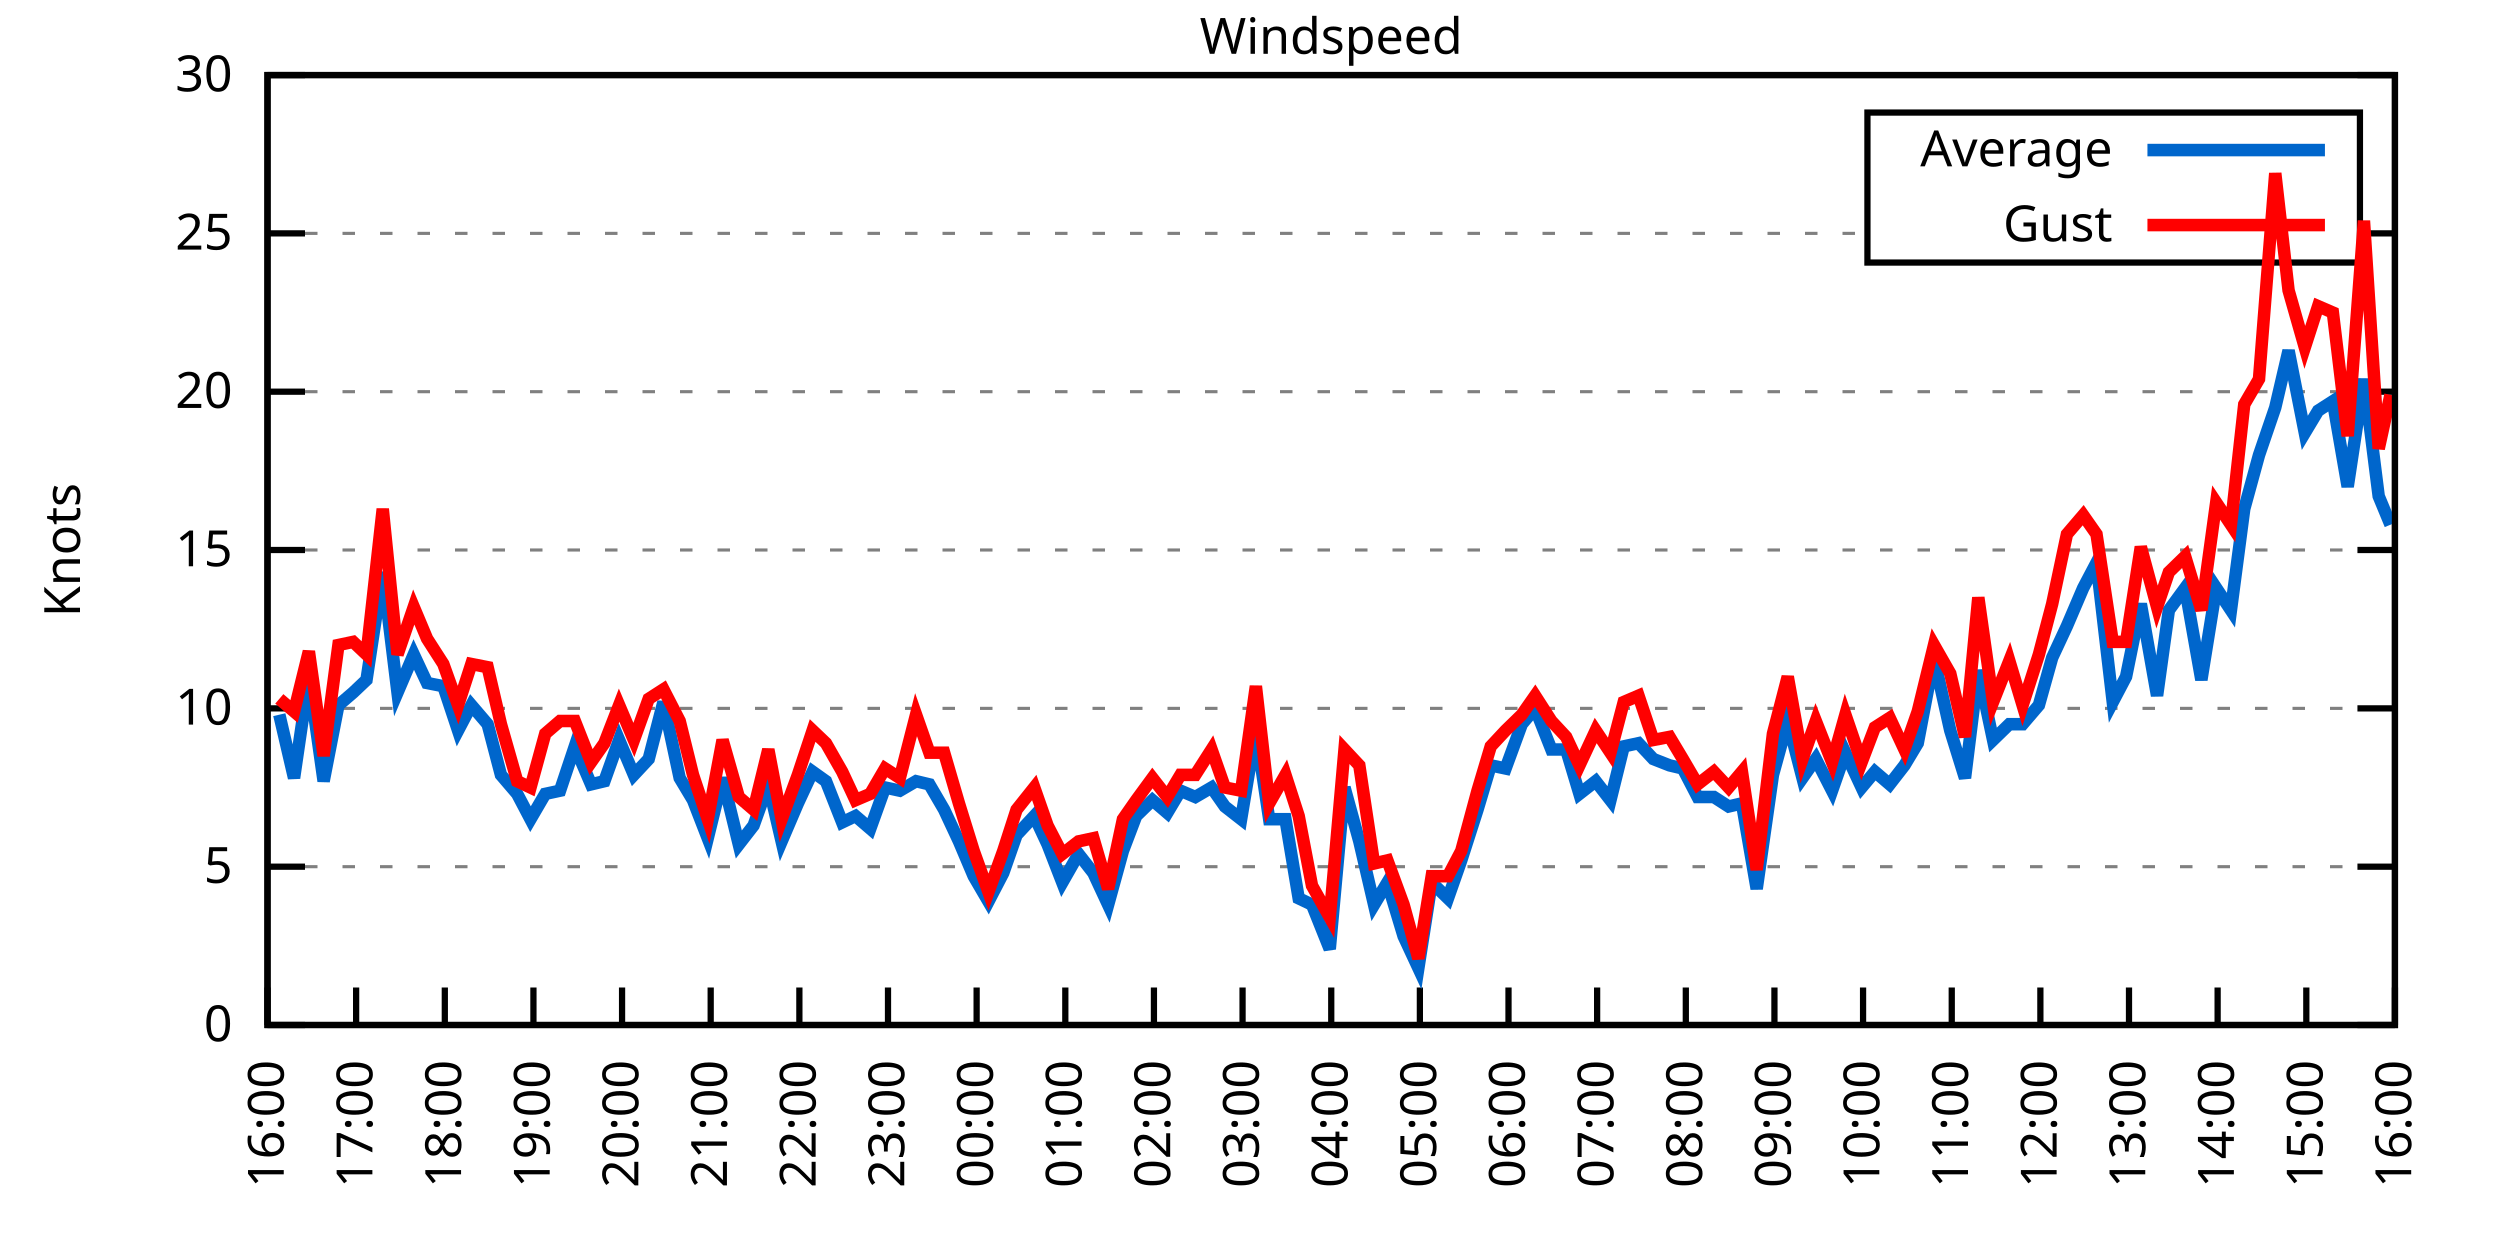
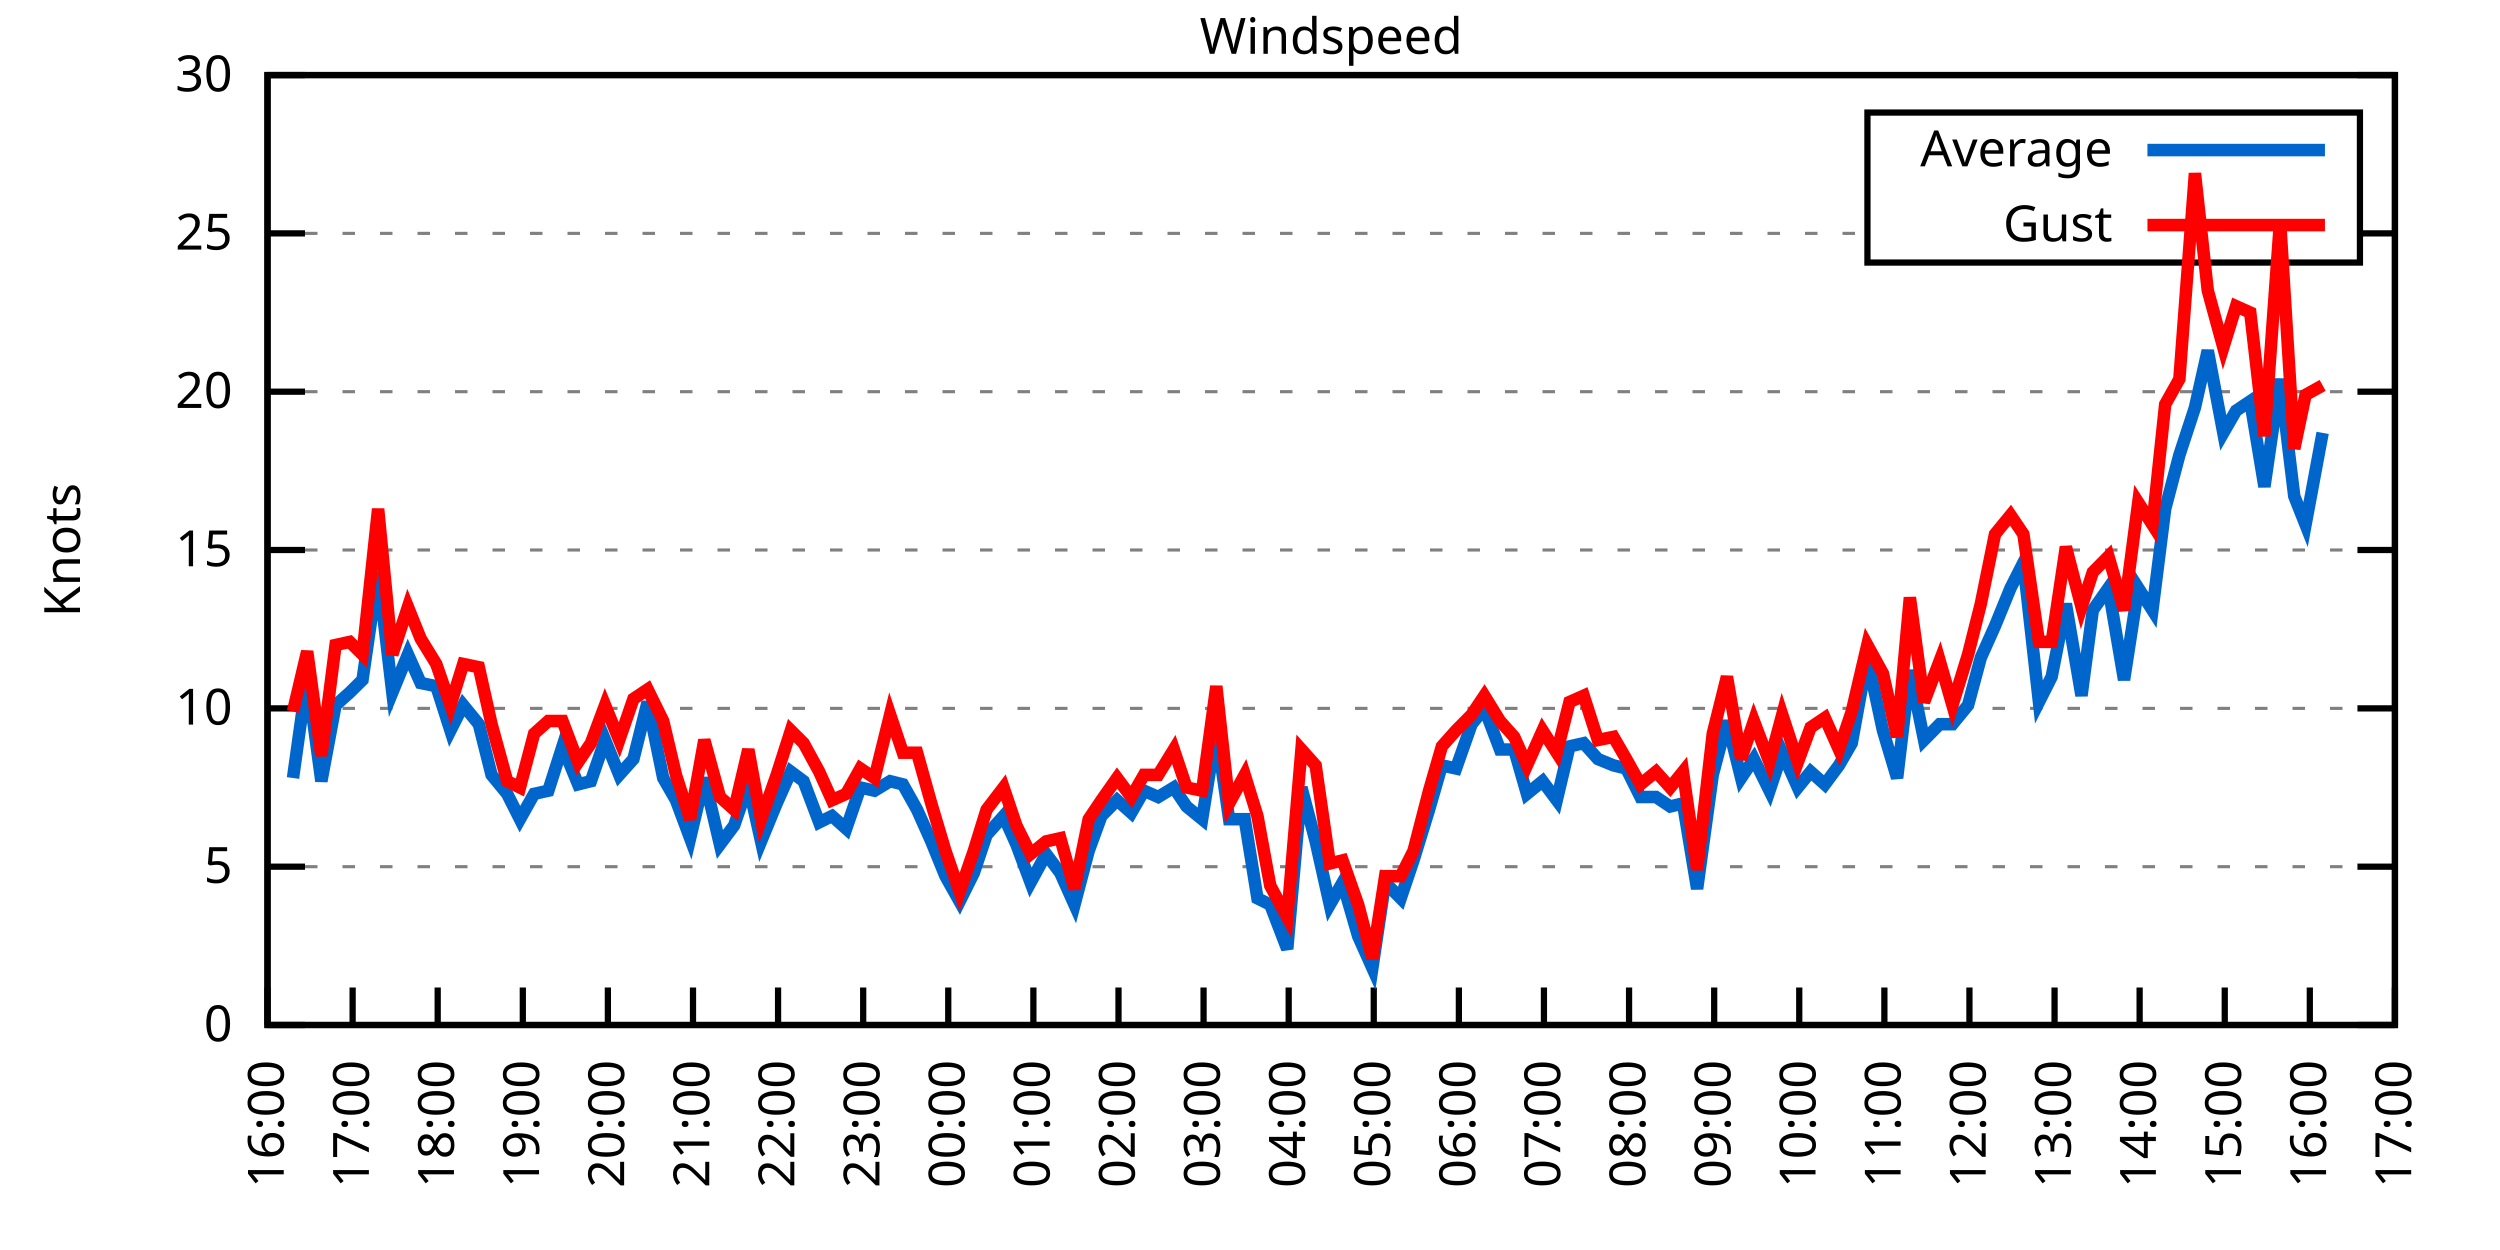
<svg xmlns="http://www.w3.org/2000/svg" xmlns:xlink="http://www.w3.org/1999/xlink" width="400" height="200" viewBox="0 0 400 200">
  <g id="gnuplot_canvas">
    <rect x="0" y="0" width="400" height="200" fill="none" />
    <defs>
      <circle id="gpDot" r="0.5" stroke-width="0.5" stroke="currentColor" />
      <path id="gpPt0" stroke-width="0.333" stroke="currentColor" d="M-1,0 h2 M0,-1 v2" />
      <path id="gpPt1" stroke-width="0.333" stroke="currentColor" d="M-1,-1 L1,1 M1,-1 L-1,1" />
      <path id="gpPt2" stroke-width="0.333" stroke="currentColor" d="M-1,0 L1,0 M0,-1 L0,1 M-1,-1 L1,1 M-1,1 L1,-1" />
      <rect id="gpPt3" stroke-width="0.333" stroke="currentColor" x="-1" y="-1" width="2" height="2" />
      <rect id="gpPt4" stroke-width="0.333" stroke="currentColor" fill="currentColor" x="-1" y="-1" width="2" height="2" />
      <circle id="gpPt5" stroke-width="0.333" stroke="currentColor" cx="0" cy="0" r="1" />
      <use xlink:href="#gpPt5" id="gpPt6" fill="currentColor" stroke="none" />
      <path id="gpPt7" stroke-width="0.333" stroke="currentColor" d="M0,-1.33 L-1.33,0.67 L1.33,0.67 z" />
      <use xlink:href="#gpPt7" id="gpPt8" fill="currentColor" stroke="none" />
      <use xlink:href="#gpPt7" id="gpPt9" stroke="currentColor" transform="rotate(180)" />
      <use xlink:href="#gpPt9" id="gpPt10" fill="currentColor" stroke="none" />
      <use xlink:href="#gpPt3" id="gpPt11" stroke="currentColor" transform="rotate(45)" />
      <use xlink:href="#gpPt11" id="gpPt12" fill="currentColor" stroke="none" />
      <path id="gpPt13" stroke-width="0.333" stroke="currentColor" d="M0,1.330 L1.265,0.411 L0.782,-1.067 L-0.782,-1.076 L-1.265,0.411 z" />
      <use xlink:href="#gpPt13" id="gpPt14" fill="currentColor" stroke="none" />
      <filter id="textbox" filterUnits="objectBoundingBox" x="0" y="0" height="1" width="1">
        <feFlood flood-color="white" flood-opacity="1" result="bgnd" />
        <feComposite in="SourceGraphic" in2="bgnd" operator="atop" />
      </filter>
      <filter id="greybox" filterUnits="objectBoundingBox" x="0" y="0" height="1" width="1">
        <feFlood flood-color="lightgrey" flood-opacity="1" result="grey" />
        <feComposite in="SourceGraphic" in2="grey" operator="atop" />
      </filter>
    </defs>
    <g fill="none" color="white" stroke="currentColor" stroke-width="1.00" stroke-linecap="butt" stroke-linejoin="miter">
</g>
    <g fill="none" color="black" stroke="currentColor" stroke-width="1.00" stroke-linecap="butt" stroke-linejoin="miter">
      <g stroke="none" shape-rendering="crispEdges">
        <polygon fill="rgb(255, 255, 255)" points="42.80,164.00 383.18,164.00 383.18,12.02 42.80,12.02 " />
      </g>
    </g>
    <g fill="none" color="black" stroke="currentColor" stroke-width="1.00" stroke-linecap="butt" stroke-linejoin="miter">
</g>
    <g fill="none" color="black" stroke="black" stroke-width="0.50" stroke-linecap="butt" stroke-linejoin="miter">
</g>
    <g fill="none" color="gray" stroke="currentColor" stroke-width="0.50" stroke-linecap="butt" stroke-linejoin="miter">
      <path stroke="gray" stroke-dasharray="2,4" class="gridline" d="M42.80,164.00 L383.19,164.00  " />
    </g>
    <g fill="none" color="gray" stroke="gray" stroke-width="1.00" stroke-linecap="butt" stroke-linejoin="miter">
</g>
    <g fill="none" color="black" stroke="currentColor" stroke-width="1.00" stroke-linecap="butt" stroke-linejoin="miter">
      <path stroke="black" d="M42.80,164.00 L48.80,164.00 M383.19,164.00 L377.19,164.00  " />
      <g transform="translate(37.20,166.60)" stroke="none" fill="black" font-family="Sans" font-size="8.00" text-anchor="end">
        <text>
          <tspan font-family="Sans"> 0</tspan>
        </text>
      </g>
    </g>
    <g fill="none" color="black" stroke="currentColor" stroke-width="1.00" stroke-linecap="butt" stroke-linejoin="miter">
</g>
    <g fill="none" color="black" stroke="black" stroke-width="0.50" stroke-linecap="butt" stroke-linejoin="miter">
</g>
    <g fill="none" color="gray" stroke="currentColor" stroke-width="0.50" stroke-linecap="butt" stroke-linejoin="miter">
      <path stroke="gray" stroke-dasharray="2,4" class="gridline" d="M42.80,138.67 L383.19,138.67  " />
    </g>
    <g fill="none" color="gray" stroke="gray" stroke-width="1.00" stroke-linecap="butt" stroke-linejoin="miter">
</g>
    <g fill="none" color="black" stroke="currentColor" stroke-width="1.00" stroke-linecap="butt" stroke-linejoin="miter">
      <path stroke="black" d="M42.80,138.67 L48.80,138.67 M383.19,138.67 L377.19,138.67  " />
      <g transform="translate(37.20,141.27)" stroke="none" fill="black" font-family="Sans" font-size="8.00" text-anchor="end">
        <text>
          <tspan font-family="Sans"> 5</tspan>
        </text>
      </g>
    </g>
    <g fill="none" color="black" stroke="currentColor" stroke-width="1.00" stroke-linecap="butt" stroke-linejoin="miter">
</g>
    <g fill="none" color="black" stroke="black" stroke-width="0.50" stroke-linecap="butt" stroke-linejoin="miter">
</g>
    <g fill="none" color="gray" stroke="currentColor" stroke-width="0.50" stroke-linecap="butt" stroke-linejoin="miter">
      <path stroke="gray" stroke-dasharray="2,4" class="gridline" d="M42.80,113.34 L383.19,113.34  " />
    </g>
    <g fill="none" color="gray" stroke="gray" stroke-width="1.00" stroke-linecap="butt" stroke-linejoin="miter">
</g>
    <g fill="none" color="black" stroke="currentColor" stroke-width="1.00" stroke-linecap="butt" stroke-linejoin="miter">
      <path stroke="black" d="M42.80,113.34 L48.80,113.34 M383.19,113.34 L377.19,113.34  " />
      <g transform="translate(37.20,115.94)" stroke="none" fill="black" font-family="Sans" font-size="8.00" text-anchor="end">
        <text>
          <tspan font-family="Sans"> 10</tspan>
        </text>
      </g>
    </g>
    <g fill="none" color="black" stroke="currentColor" stroke-width="1.00" stroke-linecap="butt" stroke-linejoin="miter">
</g>
    <g fill="none" color="black" stroke="black" stroke-width="0.50" stroke-linecap="butt" stroke-linejoin="miter">
</g>
    <g fill="none" color="gray" stroke="currentColor" stroke-width="0.50" stroke-linecap="butt" stroke-linejoin="miter">
      <path stroke="gray" stroke-dasharray="2,4" class="gridline" d="M42.80,88.00 L383.19,88.00  " />
    </g>
    <g fill="none" color="gray" stroke="gray" stroke-width="1.00" stroke-linecap="butt" stroke-linejoin="miter">
</g>
    <g fill="none" color="black" stroke="currentColor" stroke-width="1.00" stroke-linecap="butt" stroke-linejoin="miter">
      <path stroke="black" d="M42.80,88.00 L48.80,88.00 M383.19,88.00 L377.19,88.00  " />
      <g transform="translate(37.20,90.60)" stroke="none" fill="black" font-family="Sans" font-size="8.00" text-anchor="end">
        <text>
          <tspan font-family="Sans"> 15</tspan>
        </text>
      </g>
    </g>
    <g fill="none" color="black" stroke="currentColor" stroke-width="1.00" stroke-linecap="butt" stroke-linejoin="miter">
</g>
    <g fill="none" color="black" stroke="black" stroke-width="0.50" stroke-linecap="butt" stroke-linejoin="miter">
</g>
    <g fill="none" color="gray" stroke="currentColor" stroke-width="0.50" stroke-linecap="butt" stroke-linejoin="miter">
      <path stroke="gray" stroke-dasharray="2,4" class="gridline" d="M42.80,62.67 L383.19,62.67  " />
    </g>
    <g fill="none" color="gray" stroke="gray" stroke-width="1.00" stroke-linecap="butt" stroke-linejoin="miter">
</g>
    <g fill="none" color="black" stroke="currentColor" stroke-width="1.00" stroke-linecap="butt" stroke-linejoin="miter">
      <path stroke="black" d="M42.80,62.67 L48.80,62.67 M383.19,62.67 L377.19,62.67  " />
      <g transform="translate(37.20,65.27)" stroke="none" fill="black" font-family="Sans" font-size="8.00" text-anchor="end">
        <text>
          <tspan font-family="Sans"> 20</tspan>
        </text>
      </g>
    </g>
    <g fill="none" color="black" stroke="currentColor" stroke-width="1.00" stroke-linecap="butt" stroke-linejoin="miter">
</g>
    <g fill="none" color="black" stroke="black" stroke-width="0.50" stroke-linecap="butt" stroke-linejoin="miter">
</g>
    <g fill="none" color="gray" stroke="currentColor" stroke-width="0.50" stroke-linecap="butt" stroke-linejoin="miter">
      <path stroke="gray" stroke-dasharray="2,4" class="gridline" d="M42.80,37.34 L298.79,37.34 M377.59,37.34 L383.19,37.34  " />
    </g>
    <g fill="none" color="gray" stroke="gray" stroke-width="1.00" stroke-linecap="butt" stroke-linejoin="miter">
</g>
    <g fill="none" color="black" stroke="currentColor" stroke-width="1.00" stroke-linecap="butt" stroke-linejoin="miter">
      <path stroke="black" d="M42.80,37.34 L48.80,37.34 M383.19,37.34 L377.19,37.34  " />
      <g transform="translate(37.20,39.94)" stroke="none" fill="black" font-family="Sans" font-size="8.00" text-anchor="end">
        <text>
          <tspan font-family="Sans"> 25</tspan>
        </text>
      </g>
    </g>
    <g fill="none" color="black" stroke="currentColor" stroke-width="1.00" stroke-linecap="butt" stroke-linejoin="miter">
</g>
    <g fill="none" color="black" stroke="black" stroke-width="0.50" stroke-linecap="butt" stroke-linejoin="miter">
</g>
    <g fill="none" color="gray" stroke="currentColor" stroke-width="0.50" stroke-linecap="butt" stroke-linejoin="miter">
      <path stroke="gray" stroke-dasharray="2,4" class="gridline" d="M42.80,12.01 L383.19,12.01  " />
    </g>
    <g fill="none" color="gray" stroke="gray" stroke-width="1.00" stroke-linecap="butt" stroke-linejoin="miter">
</g>
    <g fill="none" color="black" stroke="currentColor" stroke-width="1.00" stroke-linecap="butt" stroke-linejoin="miter">
      <path stroke="black" d="M42.80,12.01 L48.80,12.01 M383.19,12.01 L377.19,12.01  " />
      <g transform="translate(37.20,14.61)" stroke="none" fill="black" font-family="Sans" font-size="8.00" text-anchor="end">
        <text>
          <tspan font-family="Sans"> 30</tspan>
        </text>
      </g>
    </g>
    <g fill="none" color="black" stroke="currentColor" stroke-width="1.00" stroke-linecap="butt" stroke-linejoin="miter">
      <path stroke="black" d="M42.80,164.00 L42.80,158.00  " />
      <g transform="translate(45.40,169.60) rotate(270.00)" stroke="none" fill="black" font-family="Sans" font-size="8.00" text-anchor="end">
        <text>
          <tspan font-family="Sans">16:00</tspan>
        </text>
      </g>
    </g>
    <g fill="none" color="black" stroke="currentColor" stroke-width="1.00" stroke-linecap="butt" stroke-linejoin="miter">
-       <path stroke="black" d="M56.98,164.00 L56.98,158.00  " />
-       <g transform="translate(59.58,169.60) rotate(270.00)" stroke="none" fill="black" font-family="Sans" font-size="8.00" text-anchor="end">
+       <path stroke="black" d="M56.42,164.00 L56.42,158.00  " />
+       <g transform="translate(59.02,169.60) rotate(270.00)" stroke="none" fill="black" font-family="Sans" font-size="8.00" text-anchor="end">
        <text>
          <tspan font-family="Sans">17:00</tspan>
        </text>
      </g>
    </g>
    <g fill="none" color="black" stroke="currentColor" stroke-width="1.00" stroke-linecap="butt" stroke-linejoin="miter">
-       <path stroke="black" d="M71.17,164.00 L71.17,158.00  " />
-       <g transform="translate(73.77,169.60) rotate(270.00)" stroke="none" fill="black" font-family="Sans" font-size="8.00" text-anchor="end">
+       <path stroke="black" d="M70.03,164.00 L70.03,158.00  " />
+       <g transform="translate(72.63,169.60) rotate(270.00)" stroke="none" fill="black" font-family="Sans" font-size="8.00" text-anchor="end">
        <text>
          <tspan font-family="Sans">18:00</tspan>
        </text>
      </g>
    </g>
    <g fill="none" color="black" stroke="currentColor" stroke-width="1.00" stroke-linecap="butt" stroke-linejoin="miter">
-       <path stroke="black" d="M85.35,164.00 L85.35,158.00  " />
-       <g transform="translate(87.95,169.60) rotate(270.00)" stroke="none" fill="black" font-family="Sans" font-size="8.00" text-anchor="end">
+       <path stroke="black" d="M83.65,164.00 L83.65,158.00  " />
+       <g transform="translate(86.25,169.60) rotate(270.00)" stroke="none" fill="black" font-family="Sans" font-size="8.00" text-anchor="end">
        <text>
          <tspan font-family="Sans">19:00</tspan>
        </text>
      </g>
    </g>
    <g fill="none" color="black" stroke="currentColor" stroke-width="1.00" stroke-linecap="butt" stroke-linejoin="miter">
-       <path stroke="black" d="M99.53,164.00 L99.53,158.00  " />
-       <g transform="translate(102.13,169.60) rotate(270.00)" stroke="none" fill="black" font-family="Sans" font-size="8.00" text-anchor="end">
+       <path stroke="black" d="M97.26,164.00 L97.26,158.00  " />
+       <g transform="translate(99.86,169.60) rotate(270.00)" stroke="none" fill="black" font-family="Sans" font-size="8.00" text-anchor="end">
        <text>
          <tspan font-family="Sans">20:00</tspan>
        </text>
      </g>
    </g>
    <g fill="none" color="black" stroke="currentColor" stroke-width="1.00" stroke-linecap="butt" stroke-linejoin="miter">
-       <path stroke="black" d="M113.71,164.00 L113.71,158.00  " />
-       <g transform="translate(116.31,169.60) rotate(270.00)" stroke="none" fill="black" font-family="Sans" font-size="8.00" text-anchor="end">
+       <path stroke="black" d="M110.88,164.00 L110.88,158.00  " />
+       <g transform="translate(113.48,169.60) rotate(270.00)" stroke="none" fill="black" font-family="Sans" font-size="8.00" text-anchor="end">
        <text>
          <tspan font-family="Sans">21:00</tspan>
        </text>
      </g>
    </g>
    <g fill="none" color="black" stroke="currentColor" stroke-width="1.00" stroke-linecap="butt" stroke-linejoin="miter">
-       <path stroke="black" d="M127.90,164.00 L127.90,158.00  " />
-       <g transform="translate(130.50,169.60) rotate(270.00)" stroke="none" fill="black" font-family="Sans" font-size="8.00" text-anchor="end">
+       <path stroke="black" d="M124.49,164.00 L124.49,158.00  " />
+       <g transform="translate(127.09,169.60) rotate(270.00)" stroke="none" fill="black" font-family="Sans" font-size="8.00" text-anchor="end">
        <text>
          <tspan font-family="Sans">22:00</tspan>
        </text>
      </g>
    </g>
    <g fill="none" color="black" stroke="currentColor" stroke-width="1.00" stroke-linecap="butt" stroke-linejoin="miter">
-       <path stroke="black" d="M142.08,164.00 L142.08,158.00  " />
-       <g transform="translate(144.68,169.60) rotate(270.00)" stroke="none" fill="black" font-family="Sans" font-size="8.00" text-anchor="end">
+       <path stroke="black" d="M138.11,164.00 L138.11,158.00  " />
+       <g transform="translate(140.71,169.60) rotate(270.00)" stroke="none" fill="black" font-family="Sans" font-size="8.00" text-anchor="end">
        <text>
          <tspan font-family="Sans">23:00</tspan>
        </text>
      </g>
    </g>
    <g fill="none" color="black" stroke="currentColor" stroke-width="1.00" stroke-linecap="butt" stroke-linejoin="miter">
-       <path stroke="black" d="M156.26,164.00 L156.26,158.00  " />
-       <g transform="translate(158.86,169.60) rotate(270.00)" stroke="none" fill="black" font-family="Sans" font-size="8.00" text-anchor="end">
+       <path stroke="black" d="M151.72,164.00 L151.72,158.00  " />
+       <g transform="translate(154.32,169.60) rotate(270.00)" stroke="none" fill="black" font-family="Sans" font-size="8.00" text-anchor="end">
        <text>
          <tspan font-family="Sans">00:00</tspan>
        </text>
      </g>
    </g>
    <g fill="none" color="black" stroke="currentColor" stroke-width="1.00" stroke-linecap="butt" stroke-linejoin="miter">
-       <path stroke="black" d="M170.45,164.00 L170.45,158.00  " />
-       <g transform="translate(173.05,169.60) rotate(270.00)" stroke="none" fill="black" font-family="Sans" font-size="8.00" text-anchor="end">
+       <path stroke="black" d="M165.34,164.00 L165.34,158.00  " />
+       <g transform="translate(167.94,169.60) rotate(270.00)" stroke="none" fill="black" font-family="Sans" font-size="8.00" text-anchor="end">
        <text>
          <tspan font-family="Sans">01:00</tspan>
        </text>
      </g>
    </g>
    <g fill="none" color="black" stroke="currentColor" stroke-width="1.00" stroke-linecap="butt" stroke-linejoin="miter">
-       <path stroke="black" d="M184.63,164.00 L184.63,158.00  " />
-       <g transform="translate(187.23,169.60) rotate(270.00)" stroke="none" fill="black" font-family="Sans" font-size="8.00" text-anchor="end">
+       <path stroke="black" d="M178.96,164.00 L178.96,158.00  " />
+       <g transform="translate(181.56,169.60) rotate(270.00)" stroke="none" fill="black" font-family="Sans" font-size="8.00" text-anchor="end">
        <text>
          <tspan font-family="Sans">02:00</tspan>
        </text>
      </g>
    </g>
    <g fill="none" color="black" stroke="currentColor" stroke-width="1.00" stroke-linecap="butt" stroke-linejoin="miter">
-       <path stroke="black" d="M198.81,164.00 L198.81,158.00  " />
-       <g transform="translate(201.41,169.60) rotate(270.00)" stroke="none" fill="black" font-family="Sans" font-size="8.00" text-anchor="end">
+       <path stroke="black" d="M192.57,164.00 L192.57,158.00  " />
+       <g transform="translate(195.17,169.60) rotate(270.00)" stroke="none" fill="black" font-family="Sans" font-size="8.00" text-anchor="end">
        <text>
          <tspan font-family="Sans">03:00</tspan>
        </text>
      </g>
    </g>
    <g fill="none" color="black" stroke="currentColor" stroke-width="1.00" stroke-linecap="butt" stroke-linejoin="miter">
-       <path stroke="black" d="M213.00,164.00 L213.00,158.00  " />
-       <g transform="translate(215.60,169.60) rotate(270.00)" stroke="none" fill="black" font-family="Sans" font-size="8.00" text-anchor="end">
+       <path stroke="black" d="M206.19,164.00 L206.19,158.00  " />
+       <g transform="translate(208.79,169.60) rotate(270.00)" stroke="none" fill="black" font-family="Sans" font-size="8.00" text-anchor="end">
        <text>
          <tspan font-family="Sans">04:00</tspan>
        </text>
      </g>
    </g>
    <g fill="none" color="black" stroke="currentColor" stroke-width="1.00" stroke-linecap="butt" stroke-linejoin="miter">
-       <path stroke="black" d="M227.18,164.00 L227.18,158.00  " />
-       <g transform="translate(229.78,169.60) rotate(270.00)" stroke="none" fill="black" font-family="Sans" font-size="8.00" text-anchor="end">
+       <path stroke="black" d="M219.80,164.00 L219.80,158.00  " />
+       <g transform="translate(222.40,169.60) rotate(270.00)" stroke="none" fill="black" font-family="Sans" font-size="8.00" text-anchor="end">
        <text>
          <tspan font-family="Sans">05:00</tspan>
        </text>
      </g>
    </g>
    <g fill="none" color="black" stroke="currentColor" stroke-width="1.00" stroke-linecap="butt" stroke-linejoin="miter">
-       <path stroke="black" d="M241.36,164.00 L241.36,158.00  " />
-       <g transform="translate(243.96,169.60) rotate(270.00)" stroke="none" fill="black" font-family="Sans" font-size="8.00" text-anchor="end">
+       <path stroke="black" d="M233.42,164.00 L233.42,158.00  " />
+       <g transform="translate(236.02,169.60) rotate(270.00)" stroke="none" fill="black" font-family="Sans" font-size="8.00" text-anchor="end">
        <text>
          <tspan font-family="Sans">06:00</tspan>
        </text>
      </g>
    </g>
    <g fill="none" color="black" stroke="currentColor" stroke-width="1.00" stroke-linecap="butt" stroke-linejoin="miter">
-       <path stroke="black" d="M255.54,164.00 L255.54,158.00  " />
-       <g transform="translate(258.14,169.60) rotate(270.00)" stroke="none" fill="black" font-family="Sans" font-size="8.00" text-anchor="end">
+       <path stroke="black" d="M247.03,164.00 L247.03,158.00  " />
+       <g transform="translate(249.63,169.60) rotate(270.00)" stroke="none" fill="black" font-family="Sans" font-size="8.00" text-anchor="end">
        <text>
          <tspan font-family="Sans">07:00</tspan>
        </text>
      </g>
    </g>
    <g fill="none" color="black" stroke="currentColor" stroke-width="1.00" stroke-linecap="butt" stroke-linejoin="miter">
-       <path stroke="black" d="M269.73,164.00 L269.73,158.00  " />
-       <g transform="translate(272.33,169.60) rotate(270.00)" stroke="none" fill="black" font-family="Sans" font-size="8.00" text-anchor="end">
+       <path stroke="black" d="M260.65,164.00 L260.65,158.00  " />
+       <g transform="translate(263.25,169.60) rotate(270.00)" stroke="none" fill="black" font-family="Sans" font-size="8.00" text-anchor="end">
        <text>
          <tspan font-family="Sans">08:00</tspan>
        </text>
      </g>
    </g>
    <g fill="none" color="black" stroke="currentColor" stroke-width="1.00" stroke-linecap="butt" stroke-linejoin="miter">
-       <path stroke="black" d="M283.91,164.00 L283.91,158.00  " />
-       <g transform="translate(286.51,169.60) rotate(270.00)" stroke="none" fill="black" font-family="Sans" font-size="8.00" text-anchor="end">
+       <path stroke="black" d="M274.27,164.00 L274.27,158.00  " />
+       <g transform="translate(276.87,169.60) rotate(270.00)" stroke="none" fill="black" font-family="Sans" font-size="8.00" text-anchor="end">
        <text>
          <tspan font-family="Sans">09:00</tspan>
        </text>
      </g>
    </g>
    <g fill="none" color="black" stroke="currentColor" stroke-width="1.00" stroke-linecap="butt" stroke-linejoin="miter">
-       <path stroke="black" d="M298.09,164.00 L298.09,158.00  " />
-       <g transform="translate(300.69,169.60) rotate(270.00)" stroke="none" fill="black" font-family="Sans" font-size="8.00" text-anchor="end">
+       <path stroke="black" d="M287.88,164.00 L287.88,158.00  " />
+       <g transform="translate(290.48,169.60) rotate(270.00)" stroke="none" fill="black" font-family="Sans" font-size="8.00" text-anchor="end">
        <text>
          <tspan font-family="Sans">10:00</tspan>
        </text>
      </g>
    </g>
    <g fill="none" color="black" stroke="currentColor" stroke-width="1.00" stroke-linecap="butt" stroke-linejoin="miter">
-       <path stroke="black" d="M312.28,164.00 L312.28,158.00  " />
-       <g transform="translate(314.88,169.60) rotate(270.00)" stroke="none" fill="black" font-family="Sans" font-size="8.00" text-anchor="end">
+       <path stroke="black" d="M301.50,164.00 L301.50,158.00  " />
+       <g transform="translate(304.10,169.60) rotate(270.00)" stroke="none" fill="black" font-family="Sans" font-size="8.00" text-anchor="end">
        <text>
          <tspan font-family="Sans">11:00</tspan>
        </text>
      </g>
    </g>
    <g fill="none" color="black" stroke="currentColor" stroke-width="1.00" stroke-linecap="butt" stroke-linejoin="miter">
-       <path stroke="black" d="M326.46,164.00 L326.46,158.00  " />
-       <g transform="translate(329.06,169.60) rotate(270.00)" stroke="none" fill="black" font-family="Sans" font-size="8.00" text-anchor="end">
+       <path stroke="black" d="M315.11,164.00 L315.11,158.00  " />
+       <g transform="translate(317.71,169.60) rotate(270.00)" stroke="none" fill="black" font-family="Sans" font-size="8.00" text-anchor="end">
        <text>
          <tspan font-family="Sans">12:00</tspan>
        </text>
      </g>
    </g>
    <g fill="none" color="black" stroke="currentColor" stroke-width="1.00" stroke-linecap="butt" stroke-linejoin="miter">
-       <path stroke="black" d="M340.64,164.00 L340.64,158.00  " />
-       <g transform="translate(343.24,169.60) rotate(270.00)" stroke="none" fill="black" font-family="Sans" font-size="8.00" text-anchor="end">
+       <path stroke="black" d="M328.73,164.00 L328.73,158.00  " />
+       <g transform="translate(331.33,169.60) rotate(270.00)" stroke="none" fill="black" font-family="Sans" font-size="8.00" text-anchor="end">
        <text>
          <tspan font-family="Sans">13:00</tspan>
        </text>
      </g>
    </g>
    <g fill="none" color="black" stroke="currentColor" stroke-width="1.00" stroke-linecap="butt" stroke-linejoin="miter">
-       <path stroke="black" d="M354.82,164.00 L354.82,158.00  " />
-       <g transform="translate(357.42,169.60) rotate(270.00)" stroke="none" fill="black" font-family="Sans" font-size="8.00" text-anchor="end">
+       <path stroke="black" d="M342.34,164.00 L342.34,158.00  " />
+       <g transform="translate(344.94,169.60) rotate(270.00)" stroke="none" fill="black" font-family="Sans" font-size="8.00" text-anchor="end">
        <text>
          <tspan font-family="Sans">14:00</tspan>
        </text>
      </g>
    </g>
    <g fill="none" color="black" stroke="currentColor" stroke-width="1.00" stroke-linecap="butt" stroke-linejoin="miter">
-       <path stroke="black" d="M369.01,164.00 L369.01,158.00  " />
-       <g transform="translate(371.61,169.60) rotate(270.00)" stroke="none" fill="black" font-family="Sans" font-size="8.00" text-anchor="end">
+       <path stroke="black" d="M355.96,164.00 L355.96,158.00  " />
+       <g transform="translate(358.56,169.60) rotate(270.00)" stroke="none" fill="black" font-family="Sans" font-size="8.00" text-anchor="end">
        <text>
          <tspan font-family="Sans">15:00</tspan>
+         </text>
+       </g>
+     </g>
+     <g fill="none" color="black" stroke="currentColor" stroke-width="1.00" stroke-linecap="butt" stroke-linejoin="miter">
+       <path stroke="black" d="M369.57,164.00 L369.57,158.00  " />
+       <g transform="translate(372.17,169.60) rotate(270.00)" stroke="none" fill="black" font-family="Sans" font-size="8.00" text-anchor="end">
+         <text>
+           <tspan font-family="Sans">16:00</tspan>
        </text>
      </g>
    </g>
    <g fill="none" color="black" stroke="currentColor" stroke-width="1.00" stroke-linecap="butt" stroke-linejoin="miter">
      <path stroke="black" d="M383.19,164.00 L383.19,158.00  " />
      <g transform="translate(385.79,169.60) rotate(270.00)" stroke="none" fill="black" font-family="Sans" font-size="8.00" text-anchor="end">
        <text>
-           <tspan font-family="Sans">16:00</tspan>
+           <tspan font-family="Sans">17:00</tspan>
        </text>
      </g>
    </g>
    <g fill="none" color="black" stroke="currentColor" stroke-width="1.00" stroke-linecap="butt" stroke-linejoin="miter">
</g>
    <g fill="none" color="black" stroke="currentColor" stroke-width="1.00" stroke-linecap="butt" stroke-linejoin="miter">
      <path stroke="black" d="M42.80,12.01 L42.80,164.00 L383.19,164.00 L383.19,12.01 L42.80,12.01 Z  " />
    </g>
    <g fill="none" color="black" stroke="currentColor" stroke-width="1.00" stroke-linecap="butt" stroke-linejoin="miter">
</g>
    <g fill="none" color="black" stroke="currentColor" stroke-width="1.00" stroke-linecap="butt" stroke-linejoin="miter">
      <path stroke="black" d="M298.79,42.01 L298.79,18.01 L377.59,18.01 L377.59,42.01 L298.79,42.01 Z  " />
    </g>
    <g id="Windspeed_plot_1">
      <g fill="none" color="white" stroke="black" stroke-width="2.00" stroke-linecap="butt" stroke-linejoin="miter">
</g>
      <g fill="none" color="black" stroke="currentColor" stroke-width="2.00" stroke-linecap="butt" stroke-linejoin="miter">
        <g transform="translate(337.99,26.61)" stroke="none" fill="black" font-family="Sans" font-size="8.00" text-anchor="end">
          <text>
            <tspan font-family="Sans">Average</tspan>
          </text>
        </g>
      </g>
      <g fill="none" color="black" stroke="currentColor" stroke-width="2.00" stroke-linecap="butt" stroke-linejoin="miter">
-         <path stroke="rgb(  0, 102, 204)" d="M343.59,24.01 L371.99,24.01 M44.69,114.35 L47.05,124.48 L49.42,108.27 L51.78,124.99 L54.15,112.83 L56.51,110.80   L58.64,108.78 L61.24,91.55 L63.60,110.80 L66.20,104.72 L68.33,109.28 L70.93,109.79 L73.29,116.88 L75.42,112.83   L78.02,115.87 L80.15,123.98 L82.75,127.02 L84.88,131.07 L87.24,127.02 L89.60,126.51 L91.97,119.42 L94.57,125.50   L96.70,124.99 L99.06,118.40 L101.42,123.98 L103.79,121.44 L106.15,112.32 L108.75,124.48 L110.88,128.03 L113.24,134.11   L115.61,124.48 L118.21,135.12 L120.57,132.08 L122.93,125.50 L125.06,134.62 L127.66,128.54 L130.02,123.47 L132.15,124.99   L134.75,131.58 L136.88,130.56 L139.24,132.59 L141.61,126.00 L143.97,126.51 L146.57,124.99 L148.70,125.50 L151.06,129.55   L153.43,134.62 L155.79,140.19 L158.15,144.24 L160.52,139.68 L162.65,133.60 L165.48,130.56 L167.61,135.12 L169.97,141.20   L172.57,136.64 L174.94,139.68 L177.30,144.75 L179.67,136.14 L181.79,130.56 L184.39,128.03 L186.76,130.06 L188.88,126.51   L191.25,127.52 L193.85,126.00 L195.98,129.04 L198.58,131.07 L200.94,116.88 L203.07,131.07 L205.67,131.07 L207.79,143.73   L209.92,144.75 L212.76,151.84 L215.12,126.00 L217.49,134.62 L219.85,144.75 L221.98,141.20 L224.58,149.81 L226.94,154.88   L229.07,141.20 L231.67,143.73 L233.80,137.66 L236.40,129.55 L238.52,122.46 L240.89,122.96 L243.49,115.87 L245.62,113.34   L248.22,119.92 L250.58,119.92 L252.71,127.02 L255.31,124.99 L257.67,128.03 L259.80,119.42 L262.16,118.91 L264.53,121.44   L267.13,122.46 L269.25,122.96 L271.62,127.52 L274.22,127.52 L276.58,129.04 L278.71,128.54 L281.07,142.21 L283.67,123.98   L286.04,115.36 L288.40,124.48 L290.53,121.44 L293.13,126.51 L295.26,120.43 L297.86,126.00 L299.98,123.47 L302.35,125.50   L304.71,122.46 L306.84,118.91 L309.44,105.23 L312.04,116.88 L314.40,124.48 L316.53,107.26 L318.89,118.40 L321.49,115.87   L323.62,115.87 L326.22,112.83 L328.35,105.23 L330.71,100.16 L333.31,94.08 L335.44,90.03 L338.04,112.32 L340.17,108.27   L342.53,96.62 L345.13,111.31 L347.02,97.63 L349.62,94.08 L352.22,108.78 L354.59,94.08 L356.95,97.63 L359.08,81.42   L361.44,72.81 L364.04,65.21 L366.17,56.09 L368.77,69.26 L370.90,65.71 L373.26,64.19 L375.63,77.87 L378.23,60.65   L380.59,79.39 L382.48,83.95  " />
+         <path stroke="rgb(  0, 102, 204)" d="M343.59,24.01 L371.99,24.01 M46.88,124.48 L49.15,108.27 L51.42,124.99 L53.69,112.83 L55.96,110.80 L58.00,108.78   L60.50,91.55 L62.77,110.80 L65.27,104.72 L67.31,109.28 L69.80,109.79 L72.07,116.88 L74.12,112.83 L76.61,115.87   L78.65,123.98 L81.15,127.02 L83.19,131.07 L85.46,127.02 L87.73,126.51 L90.00,119.42 L92.50,125.50 L94.54,124.99   L96.81,118.40 L99.08,123.98 L101.35,121.44 L103.62,112.32 L106.11,124.48 L108.15,128.03 L110.42,134.11 L112.69,124.48   L115.19,135.12 L117.46,132.08 L119.73,125.50 L121.77,134.62 L124.27,128.54 L126.54,123.47 L128.58,124.99 L131.07,131.58   L133.12,130.56 L135.39,132.59 L137.66,126.00 L139.92,126.51 L142.42,124.99 L144.46,125.50 L146.73,129.55 L149.00,134.62   L151.27,140.19 L153.54,144.24 L155.81,139.68 L157.85,133.60 L160.57,130.56 L162.62,135.12 L164.89,141.20 L167.38,136.64   L169.65,139.68 L171.92,144.75 L174.19,136.14 L176.23,130.56 L178.73,128.03 L181.00,130.06 L183.04,126.51 L185.31,127.52   L187.81,126.00 L189.85,129.04 L192.34,131.07 L194.61,116.88 L196.66,131.07 L199.15,131.07 L201.19,143.73 L203.24,144.75   L205.96,151.84 L208.23,126.00 L210.50,134.62 L212.77,144.75 L214.81,141.20 L217.31,149.81 L219.58,154.88 L221.62,141.20   L224.11,143.73 L226.16,137.66 L228.65,129.55 L230.70,122.46 L232.96,122.96 L235.46,115.87 L237.50,113.34 L240.00,119.92   L242.27,119.92 L244.31,127.02 L246.81,124.99 L249.08,128.03 L251.12,119.42 L253.39,118.91 L255.66,121.44 L258.15,122.46   L260.20,122.96 L262.47,127.52 L264.96,127.52 L267.23,129.04 L269.27,128.54 L271.54,142.21 L274.04,123.98 L276.31,115.36   L278.58,124.48 L280.62,121.44 L283.12,126.51 L285.16,120.43 L287.65,126.00 L289.70,123.47 L291.97,125.50 L294.23,122.46   L296.28,118.91 L298.77,105.23 L301.27,116.88 L303.54,124.48 L305.58,107.26 L307.85,118.40 L310.35,115.87 L312.39,115.87   L314.89,112.83 L316.93,105.23 L319.20,100.16 L321.69,94.08 L323.74,90.03 L326.23,112.32 L328.27,108.27 L330.54,96.62   L333.04,111.31 L334.85,97.63 L337.35,94.08 L339.85,108.78 L342.12,94.08 L344.39,97.63 L346.43,81.42 L348.70,72.81   L351.19,65.21 L353.24,56.09 L355.73,69.26 L357.77,65.71 L360.04,64.19 L362.31,77.87 L364.81,60.65 L367.08,79.39   L368.89,83.95 L371.62,69.26  " />
      </g>
    </g>
    <g id="Windspeed_plot_2">
      <g fill="none" color="black" stroke="currentColor" stroke-width="2.00" stroke-linecap="butt" stroke-linejoin="miter">
        <g transform="translate(337.99,38.61)" stroke="none" fill="black" font-family="Sans" font-size="8.00" text-anchor="end">
          <text>
            <tspan font-family="Sans">Gust</tspan>
          </text>
        </g>
      </g>
      <g fill="none" color="black" stroke="currentColor" stroke-width="2.00" stroke-linecap="butt" stroke-linejoin="miter">
-         <path stroke="rgb(255,   0,   0)" d="M343.59,36.01 L371.99,36.01 M44.69,111.82 L47.05,113.84 L49.42,104.22 L51.78,120.94 L54.15,103.20 L56.51,102.70   L58.64,104.72 L61.24,81.42 L63.60,104.72 L66.20,97.12 L68.33,102.19 L70.93,106.24 L73.29,112.83 L75.42,106.24   L78.02,106.75 L80.15,115.87 L82.75,124.99 L84.88,126.00 L87.24,117.39 L89.60,115.36 L91.97,115.36 L94.57,121.95   L96.70,118.91 L99.06,112.83 L101.42,118.40 L103.79,111.82 L106.15,110.30 L108.75,115.36 L110.88,123.98 L113.24,131.07   L115.61,118.40 L118.21,127.52 L120.57,129.55 L122.93,119.92 L125.06,131.07 L127.66,123.98 L130.02,116.88 L132.15,118.91   L134.75,123.47 L136.88,128.03 L139.24,127.02 L141.61,122.96 L143.97,124.48 L146.57,114.35 L148.70,120.43 L151.06,120.43   L153.43,128.54 L155.79,136.14 L158.15,142.72 L160.52,136.14 L162.65,129.55 L165.48,126.00 L167.61,132.08 L169.97,136.64   L172.57,134.62 L174.94,134.11 L177.30,142.21 L179.67,131.07 L181.79,128.03 L184.39,124.48 L186.76,127.52 L188.88,123.98   L191.25,123.98 L193.85,119.92 L195.98,126.00 L198.58,126.51 L200.94,109.79 L203.07,128.54 L205.67,123.98 L207.79,130.56   L209.92,141.71 L212.76,146.77 L215.12,119.92 L217.49,122.46 L219.85,138.16 L221.98,137.66 L224.58,144.75 L226.94,153.36   L229.07,140.19 L231.67,140.19 L233.80,136.14 L236.40,126.51 L238.52,119.42 L240.89,116.88 L243.49,114.35 L245.62,111.31   L248.22,115.36 L250.58,117.90 L252.71,122.46 L255.31,116.88 L257.67,120.43 L259.80,112.32 L262.16,111.31 L264.53,118.40   L267.13,117.90 L269.25,121.44 L271.62,125.50 L274.22,123.47 L276.58,126.00 L278.71,123.47 L281.07,139.17 L283.67,117.39   L286.04,108.27 L288.40,121.44 L290.53,115.36 L293.13,121.95 L295.26,114.35 L297.86,121.95 L299.98,116.38 L302.35,114.86   L304.71,119.92 L306.84,113.84 L309.44,103.20 L312.04,107.76 L314.40,117.90 L316.53,95.60 L318.89,112.32 L321.49,105.74   L323.62,112.83 L326.22,104.72 L328.35,96.62 L330.71,85.47 L333.31,82.43 L335.44,85.47 L338.04,102.70 L340.17,102.70   L342.53,87.50 L345.13,97.12 L347.02,91.55 L349.62,89.02 L352.22,97.63 L354.59,80.41 L356.95,83.95 L359.08,64.70   L361.44,60.65 L364.04,27.72 L366.17,46.46 L368.77,55.58 L370.90,48.99 L373.26,50.01 L375.63,69.77 L378.23,35.32   L380.59,71.79 L382.48,63.18  " />
+         <path stroke="rgb(255,   0,   0)" d="M343.59,36.01 L371.99,36.01 M46.88,113.84 L49.15,104.22 L51.42,120.94 L53.69,103.20 L55.96,102.70 L58.00,104.72   L60.50,81.42 L62.77,104.72 L65.27,97.12 L67.31,102.19 L69.80,106.24 L72.07,112.83 L74.12,106.24 L76.61,106.75   L78.65,115.87 L81.15,124.99 L83.19,126.00 L85.46,117.39 L87.73,115.36 L90.00,115.36 L92.50,121.95 L94.54,118.91   L96.81,112.83 L99.08,118.40 L101.35,111.82 L103.62,110.30 L106.11,115.36 L108.15,123.98 L110.42,131.07 L112.69,118.40   L115.19,127.52 L117.46,129.55 L119.73,119.92 L121.77,131.07 L124.27,123.98 L126.54,116.88 L128.58,118.91 L131.07,123.47   L133.12,128.03 L135.39,127.02 L137.66,122.96 L139.92,124.48 L142.42,114.35 L144.46,120.43 L146.73,120.43 L149.00,128.54   L151.27,136.14 L153.54,142.72 L155.81,136.14 L157.85,129.55 L160.57,126.00 L162.62,132.08 L164.89,136.64 L167.38,134.62   L169.65,134.11 L171.92,142.21 L174.19,131.07 L176.23,128.03 L178.73,124.48 L181.00,127.52 L183.04,123.98 L185.31,123.98   L187.81,119.92 L189.85,126.00 L192.34,126.51 L194.61,109.79 L196.66,128.54 L199.15,123.98 L201.19,130.56 L203.24,141.71   L205.96,146.77 L208.23,119.92 L210.50,122.46 L212.77,138.16 L214.81,137.66 L217.31,144.75 L219.58,153.36 L221.62,140.19   L224.11,140.19 L226.16,136.14 L228.65,126.51 L230.70,119.42 L232.96,116.88 L235.46,114.35 L237.50,111.31 L240.00,115.36   L242.27,117.90 L244.31,122.46 L246.81,116.88 L249.08,120.43 L251.12,112.32 L253.39,111.31 L255.66,118.40 L258.15,117.90   L260.20,121.44 L262.47,125.50 L264.96,123.47 L267.23,126.00 L269.27,123.47 L271.54,139.17 L274.04,117.39 L276.31,108.27   L278.58,121.44 L280.62,115.36 L283.12,121.95 L285.16,114.35 L287.65,121.95 L289.70,116.38 L291.97,114.86 L294.23,119.92   L296.28,113.84 L298.77,103.20 L301.27,107.76 L303.54,117.90 L305.58,95.60 L307.85,112.32 L310.35,105.74 L312.39,112.83   L314.89,104.72 L316.93,96.62 L319.20,85.47 L321.69,82.43 L323.74,85.47 L326.23,102.70 L328.27,102.70 L330.54,87.50   L333.04,97.12 L334.85,91.55 L337.35,89.02 L339.85,97.63 L342.12,80.41 L344.39,83.95 L346.43,64.70 L348.70,60.65   L351.19,27.72 L353.24,46.46 L355.73,55.58 L357.77,48.99 L360.04,50.01 L362.31,69.77 L364.81,35.32 L367.08,71.79   L368.89,63.18 L371.62,61.66  " />
      </g>
    </g>
    <g fill="none" color="black" stroke="currentColor" stroke-width="2.00" stroke-linecap="butt" stroke-linejoin="miter">
</g>
    <g fill="none" color="black" stroke="black" stroke-width="1.00" stroke-linecap="butt" stroke-linejoin="miter">
</g>
    <g fill="none" color="black" stroke="currentColor" stroke-width="1.00" stroke-linecap="butt" stroke-linejoin="miter">
      <path stroke="black" d="M42.80,12.01 L42.80,164.00 L383.19,164.00 L383.19,12.01 L42.80,12.01 Z  " />
      <g transform="translate(12.80,88.01) rotate(270.00)" stroke="none" fill="black" font-family="Sans" font-size="8.00" text-anchor="middle">
        <text>
          <tspan font-family="Sans">Knots</tspan>
        </text>
      </g>
    </g>
    <g fill="none" color="black" stroke="currentColor" stroke-width="1.00" stroke-linecap="butt" stroke-linejoin="miter">
</g>
    <g fill="none" color="black" stroke="currentColor" stroke-width="1.00" stroke-linecap="butt" stroke-linejoin="miter">
      <g transform="translate(212.99,8.61)" stroke="none" fill="black" font-family="Sans" font-size="8.00" text-anchor="middle">
        <text>
          <tspan font-family="Sans">Windspeed</tspan>
        </text>
      </g>
    </g>
    <g fill="none" color="black" stroke="currentColor" stroke-width="1.00" stroke-linecap="butt" stroke-linejoin="miter">
</g>
  </g>
</svg>
